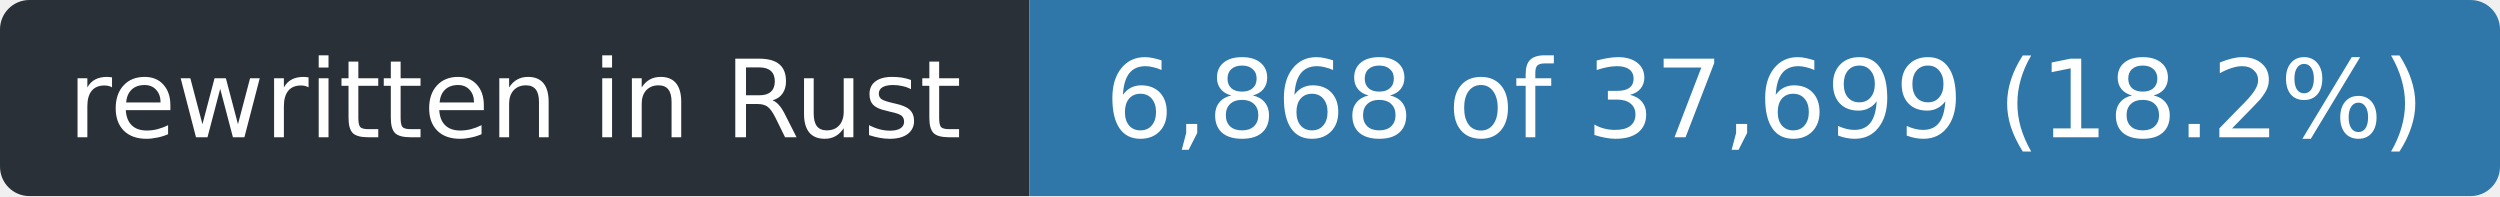
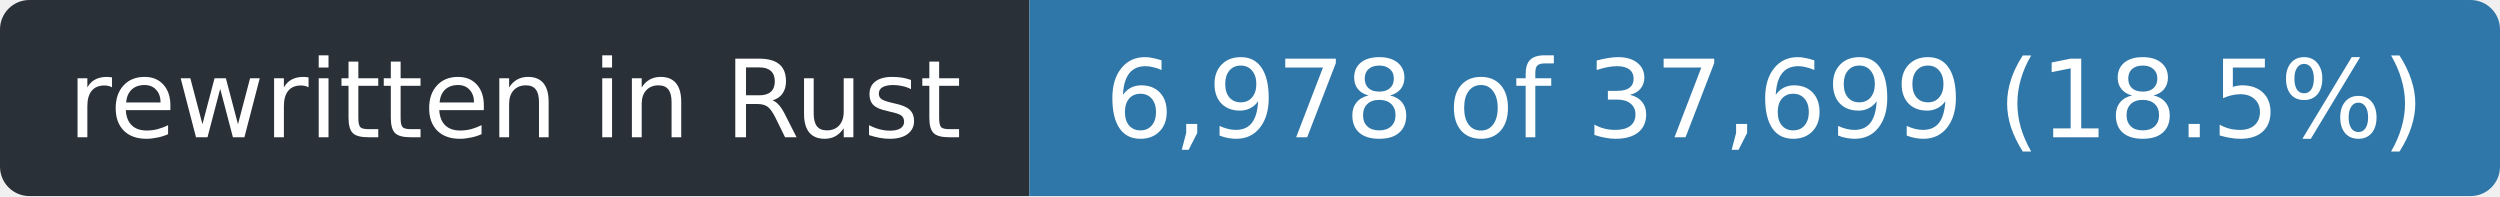
- <svg xmlns="http://www.w3.org/2000/svg" width="255" height="20" role="img" aria-label="rewritten in Rust: 6,868 of 37,699 (18.2%)">
+ <svg xmlns="http://www.w3.org/2000/svg" width="255" height="20" role="img" aria-label="rewritten in Rust: 6,978 of 37,699 (18.5%)">
  <clipPath id="r">
    <rect width="255" height="20" rx="3" />
  </clipPath>
  <g clip-path="url(#r)">
    <rect width="105" height="20" fill="#2a3038" />
    <rect x="105" width="150" height="20" fill="#2f77a8" />
  </g>
  <g fill="#fff" font-family="Verdana,Geneva,DejaVu Sans,sans-serif" font-size="11" text-anchor="middle">
    <text x="52.5" y="14" textLength="93">rewritten in Rust</text>
-     <text x="180.0" y="14" textLength="138">6,868 of 37,699 (18.2%)</text>
+     <text x="180.0" y="14" textLength="138">6,978 of 37,699 (18.5%)</text>
  </g>
</svg>
